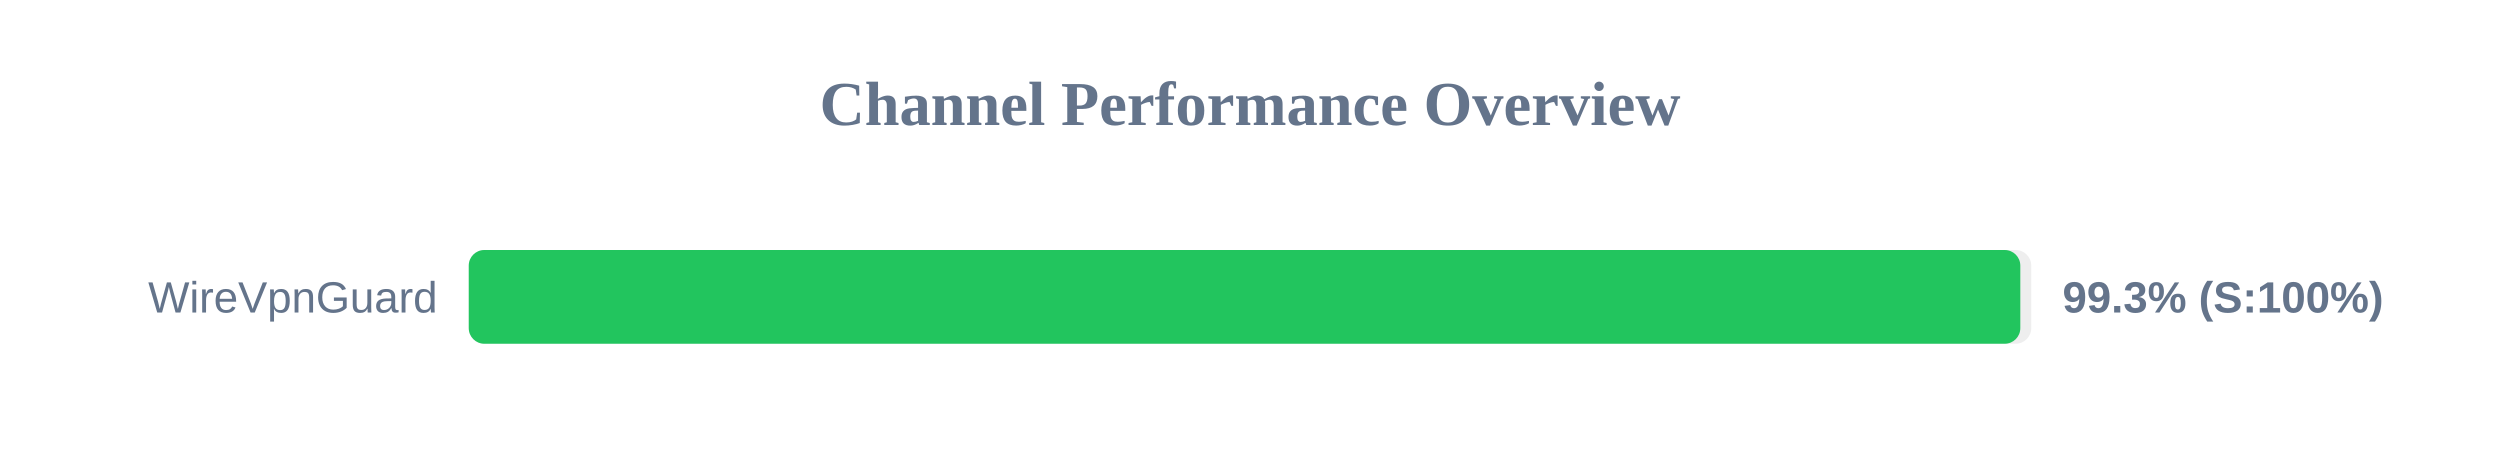
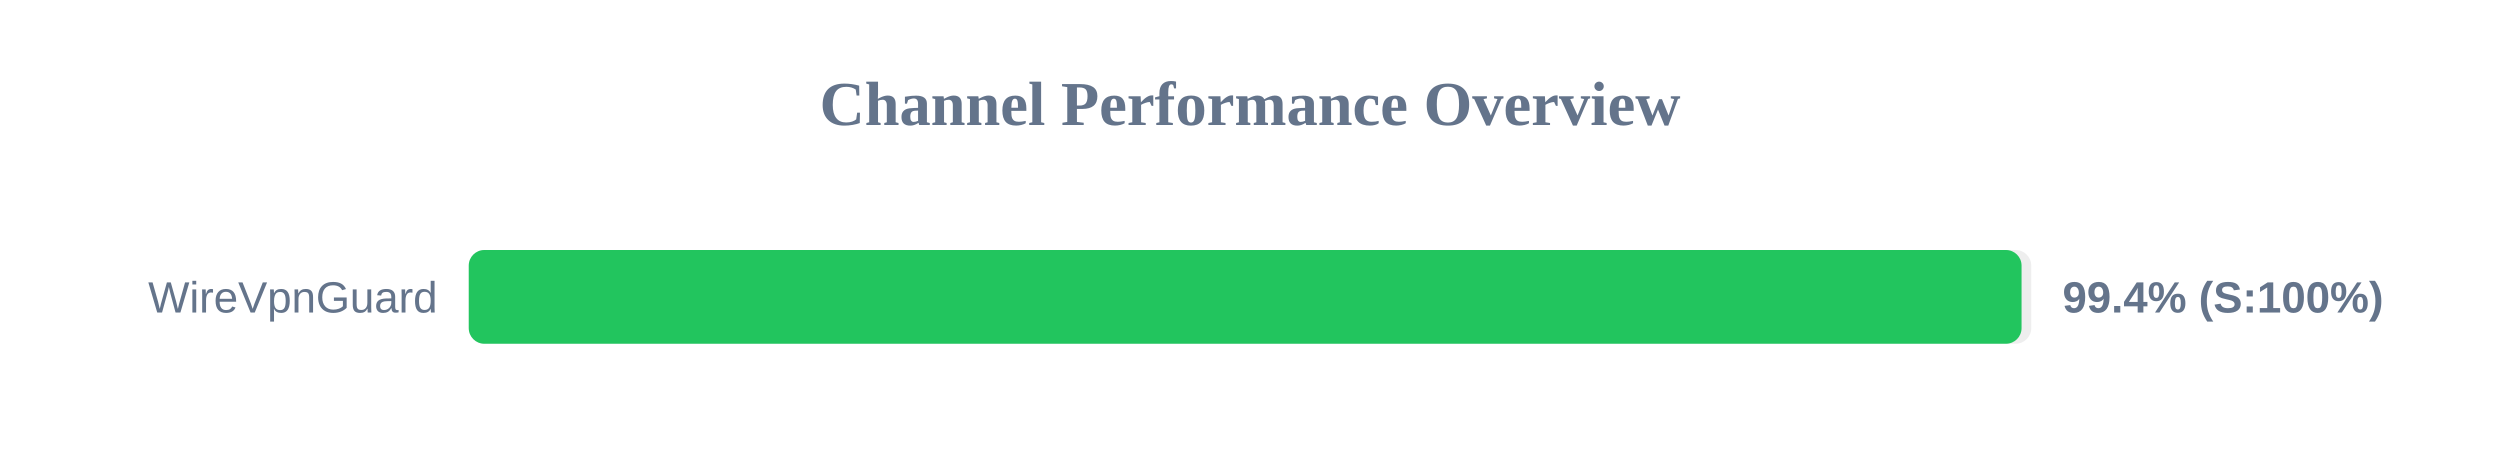
<svg xmlns="http://www.w3.org/2000/svg" width="800" height="150" version="1.1">
  <style>
        .row { font: 14px Arial; fill: #64748b; }
        .score { font: bold 14px Arial; fill: #64748b; }
    </style>
  <text x="400" y="40" text-anchor="middle" font-size="20px" font-weight="bold" fill="#64748b">Channel Performance Overview</text>
  <rect x="150" y="80" width="500" height="30" fill="#eee" rx="5" />
-   <rect x="150" y="80" width="496.5" height="30" fill="#22c55e" rx="5" />
+   <rect x="150" y="80" width="496.9" height="30" fill="#22c55e" rx="5" />
  <text x="140" y="100" text-anchor="end" class="row">WireVpnGuard</text>
-   <text x="660" y="100" text-anchor="start" class="score">99.3% (S:100%)</text>
+   <text x="660" y="100" text-anchor="start" class="score">99.4% (S:100%)</text>
</svg>
